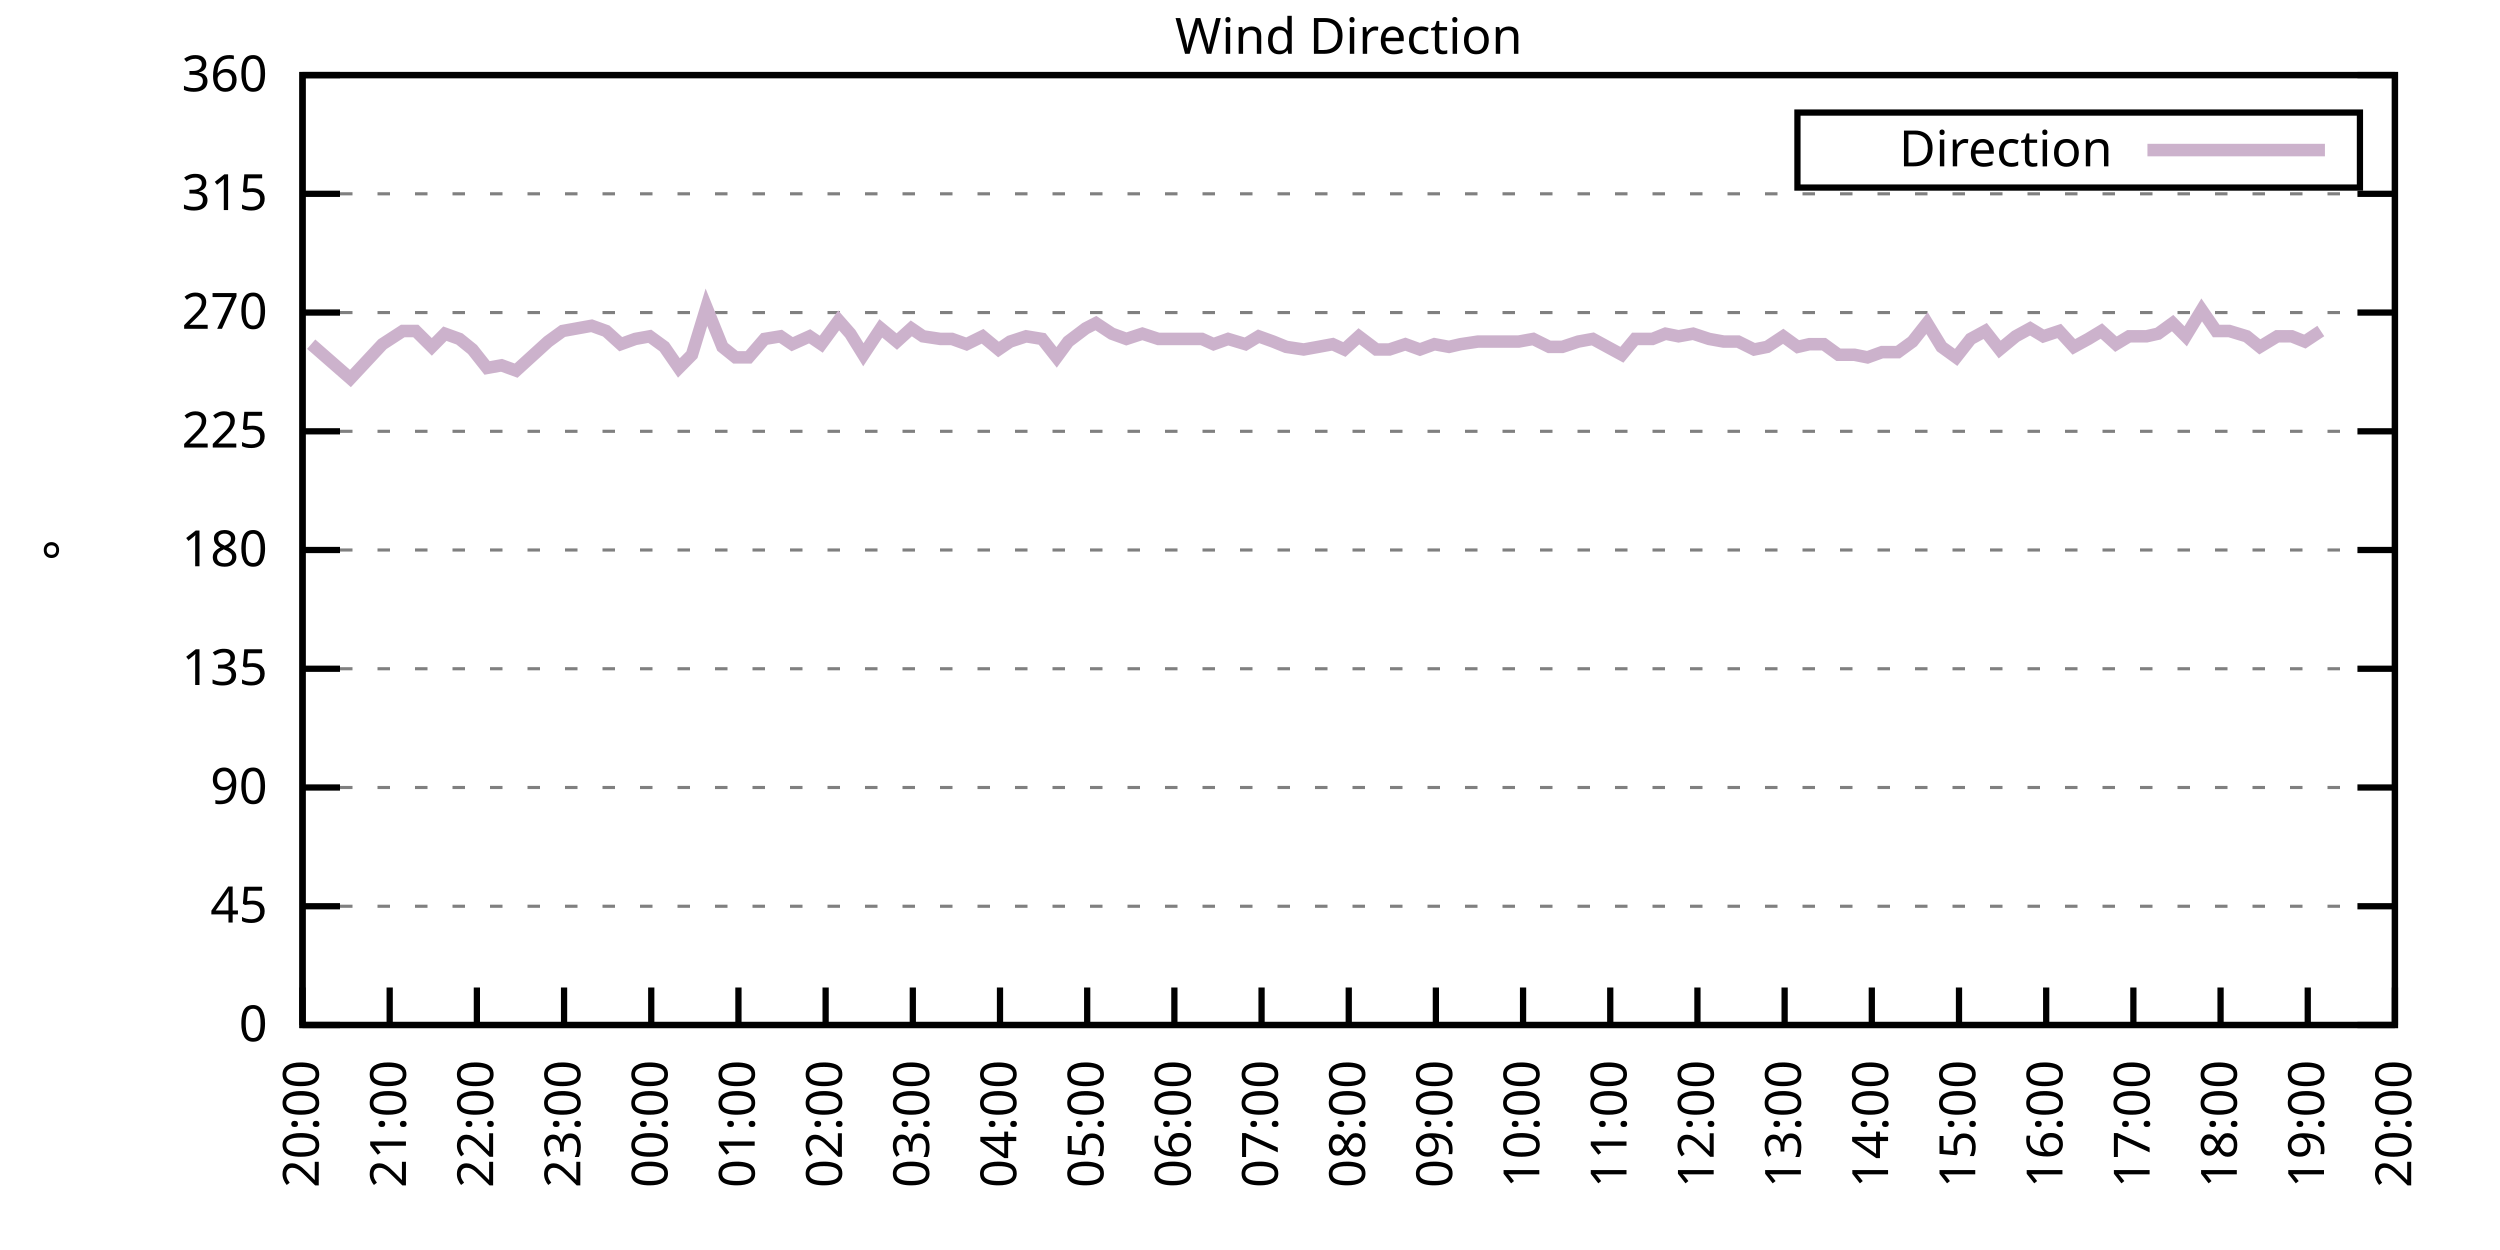
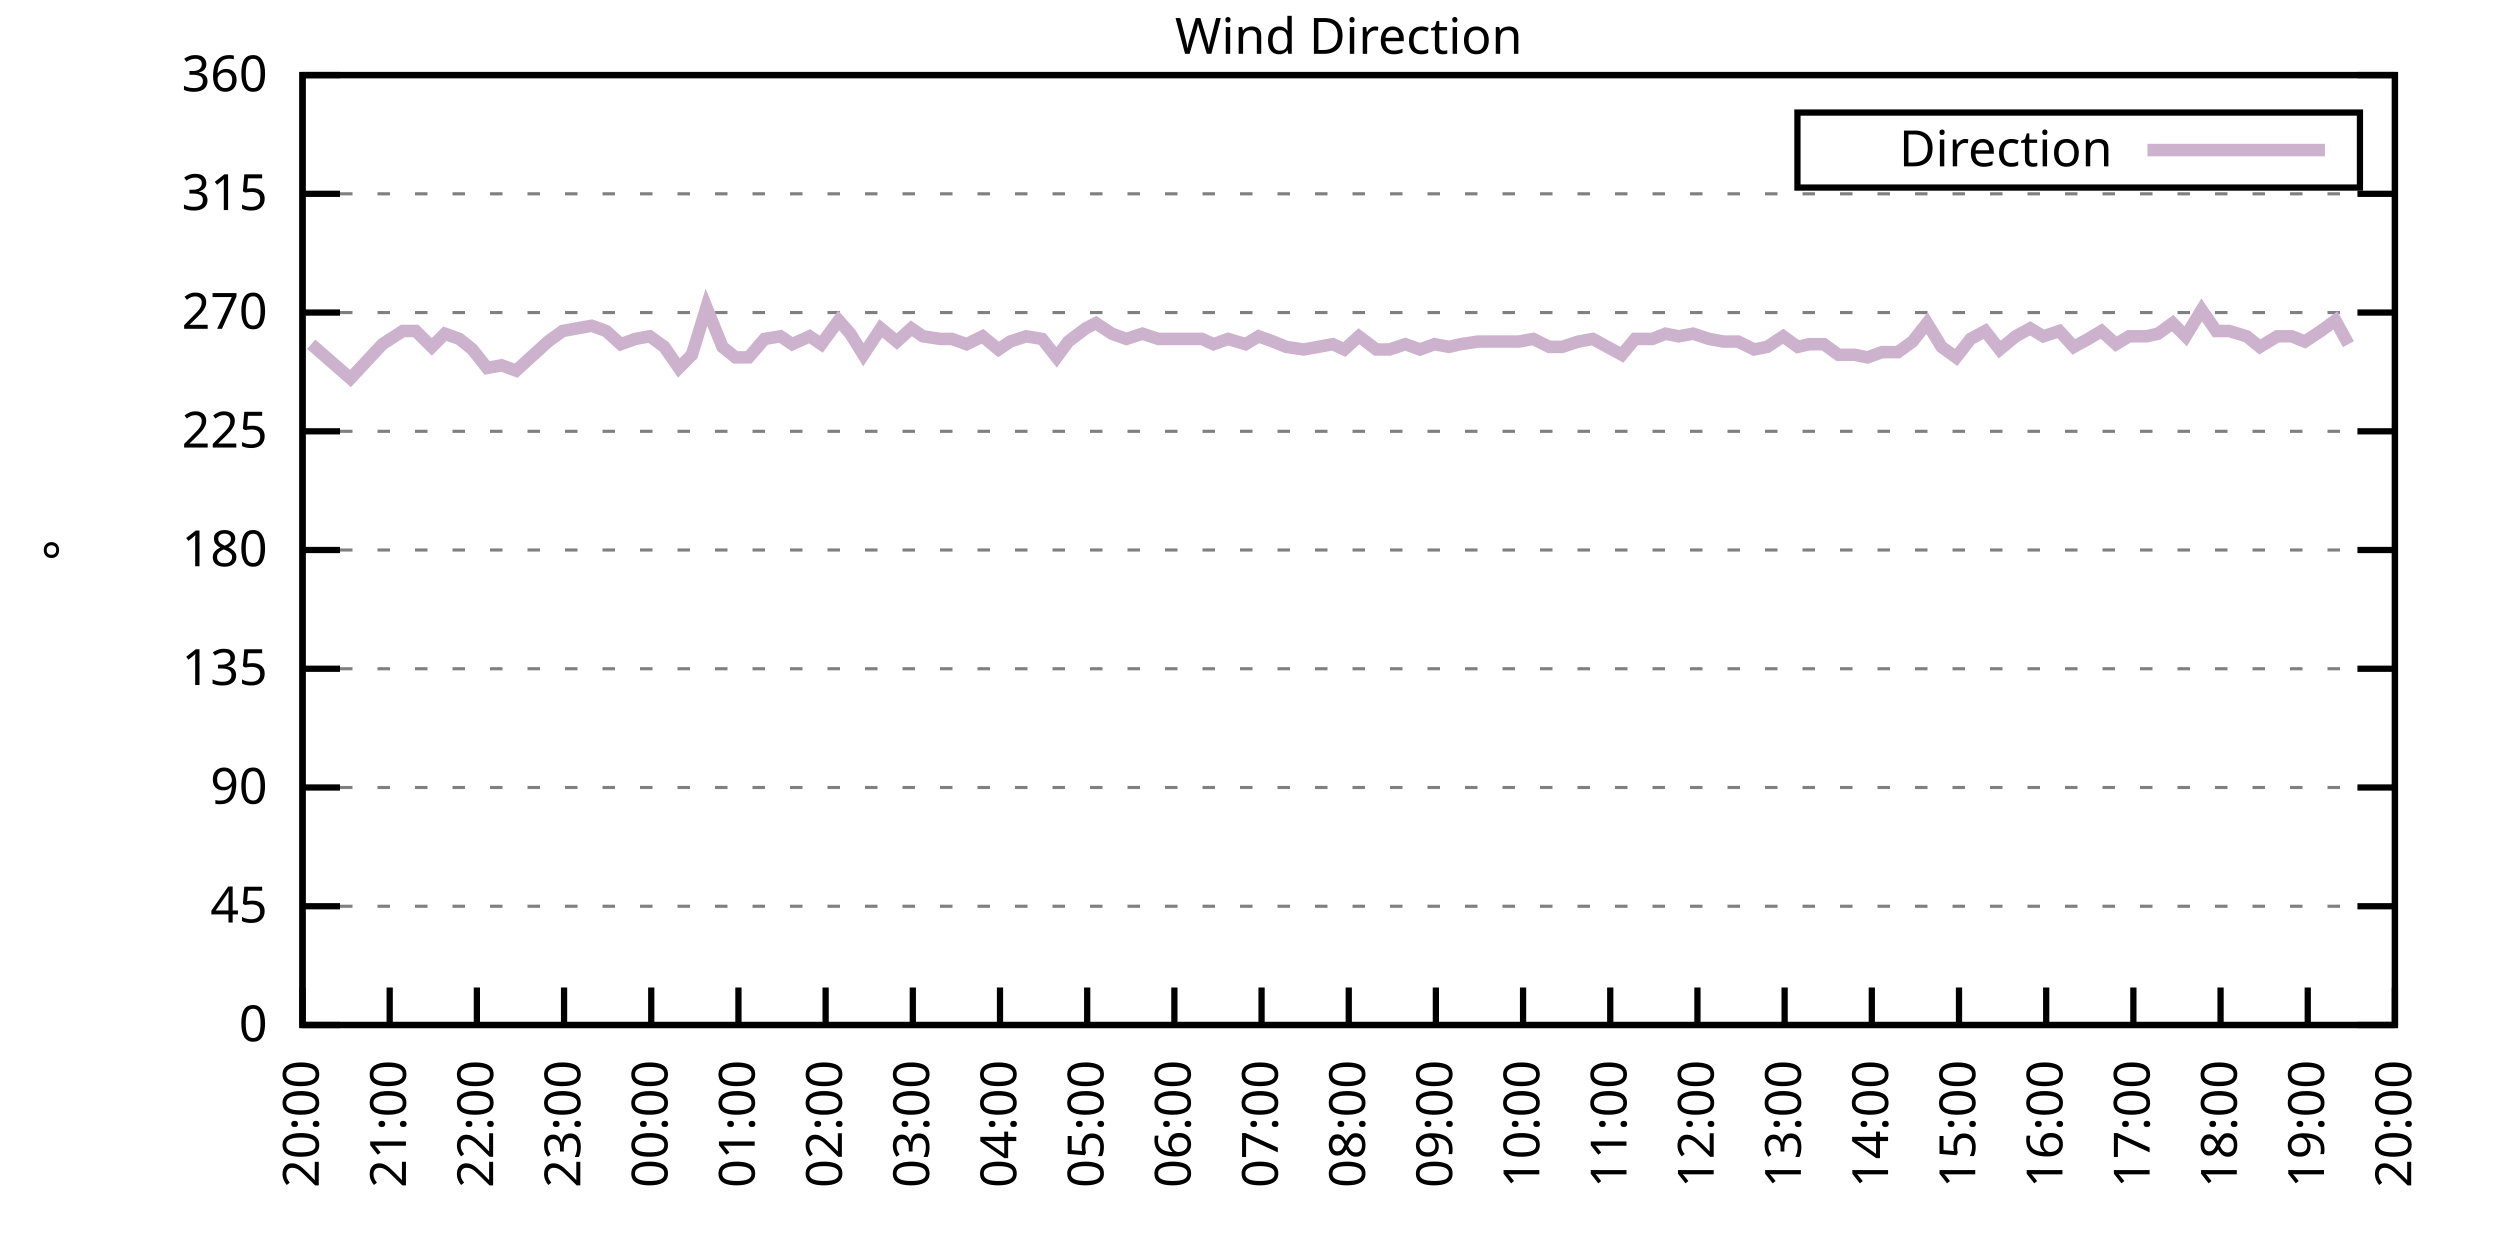
<svg xmlns="http://www.w3.org/2000/svg" xmlns:xlink="http://www.w3.org/1999/xlink" width="400" height="200" viewBox="0 0 400 200">
  <g id="gnuplot_canvas">
    <rect x="0" y="0" width="400" height="200" fill="none" />
    <defs>
      <circle id="gpDot" r="0.5" stroke-width="0.5" stroke="currentColor" />
      <path id="gpPt0" stroke-width="0.333" stroke="currentColor" d="M-1,0 h2 M0,-1 v2" />
      <path id="gpPt1" stroke-width="0.333" stroke="currentColor" d="M-1,-1 L1,1 M1,-1 L-1,1" />
      <path id="gpPt2" stroke-width="0.333" stroke="currentColor" d="M-1,0 L1,0 M0,-1 L0,1 M-1,-1 L1,1 M-1,1 L1,-1" />
      <rect id="gpPt3" stroke-width="0.333" stroke="currentColor" x="-1" y="-1" width="2" height="2" />
      <rect id="gpPt4" stroke-width="0.333" stroke="currentColor" fill="currentColor" x="-1" y="-1" width="2" height="2" />
      <circle id="gpPt5" stroke-width="0.333" stroke="currentColor" cx="0" cy="0" r="1" />
      <use xlink:href="#gpPt5" id="gpPt6" fill="currentColor" stroke="none" />
      <path id="gpPt7" stroke-width="0.333" stroke="currentColor" d="M0,-1.33 L-1.33,0.67 L1.33,0.67 z" />
      <use xlink:href="#gpPt7" id="gpPt8" fill="currentColor" stroke="none" />
      <use xlink:href="#gpPt7" id="gpPt9" stroke="currentColor" transform="rotate(180)" />
      <use xlink:href="#gpPt9" id="gpPt10" fill="currentColor" stroke="none" />
      <use xlink:href="#gpPt3" id="gpPt11" stroke="currentColor" transform="rotate(45)" />
      <use xlink:href="#gpPt11" id="gpPt12" fill="currentColor" stroke="none" />
      <path id="gpPt13" stroke-width="0.333" stroke="currentColor" d="M0,1.330 L1.265,0.411 L0.782,-1.067 L-0.782,-1.076 L-1.265,0.411 z" />
      <use xlink:href="#gpPt13" id="gpPt14" fill="currentColor" stroke="none" />
      <filter id="textbox" filterUnits="objectBoundingBox" x="0" y="0" height="1" width="1">
        <feFlood flood-color="white" flood-opacity="1" result="bgnd" />
        <feComposite in="SourceGraphic" in2="bgnd" operator="atop" />
      </filter>
      <filter id="greybox" filterUnits="objectBoundingBox" x="0" y="0" height="1" width="1">
        <feFlood flood-color="lightgrey" flood-opacity="1" result="grey" />
        <feComposite in="SourceGraphic" in2="grey" operator="atop" />
      </filter>
    </defs>
    <g fill="none" color="white" stroke="currentColor" stroke-width="1.00" stroke-linecap="butt" stroke-linejoin="miter">
</g>
    <g fill="none" color="black" stroke="currentColor" stroke-width="1.00" stroke-linecap="butt" stroke-linejoin="miter">
      <g stroke="none" shape-rendering="crispEdges">
        <polygon fill="rgb(255, 255, 255)" points="48.40,164.00 383.18,164.00 383.18,12.02 48.40,12.02 " />
      </g>
    </g>
    <g fill="none" color="black" stroke="currentColor" stroke-width="1.00" stroke-linecap="butt" stroke-linejoin="miter">
</g>
    <g fill="none" color="black" stroke="black" stroke-width="0.50" stroke-linecap="butt" stroke-linejoin="miter">
</g>
    <g fill="none" color="gray" stroke="currentColor" stroke-width="0.50" stroke-linecap="butt" stroke-linejoin="miter">
      <path stroke="gray" stroke-dasharray="2,4" class="gridline" d="M48.40,164.00 L383.19,164.00  " />
    </g>
    <g fill="none" color="gray" stroke="gray" stroke-width="1.00" stroke-linecap="butt" stroke-linejoin="miter">
</g>
    <g fill="none" color="black" stroke="currentColor" stroke-width="1.00" stroke-linecap="butt" stroke-linejoin="miter">
      <path stroke="black" d="M48.40,164.00 L54.40,164.00 M383.19,164.00 L377.19,164.00  " />
      <g transform="translate(42.80,166.60)" stroke="none" fill="black" font-family="Sans" font-size="8.00" text-anchor="end">
        <text>
          <tspan font-family="Sans"> 0</tspan>
        </text>
      </g>
    </g>
    <g fill="none" color="black" stroke="currentColor" stroke-width="1.00" stroke-linecap="butt" stroke-linejoin="miter">
</g>
    <g fill="none" color="black" stroke="black" stroke-width="0.50" stroke-linecap="butt" stroke-linejoin="miter">
</g>
    <g fill="none" color="gray" stroke="currentColor" stroke-width="0.50" stroke-linecap="butt" stroke-linejoin="miter">
      <path stroke="gray" stroke-dasharray="2,4" class="gridline" d="M48.40,145.00 L383.19,145.00  " />
    </g>
    <g fill="none" color="gray" stroke="gray" stroke-width="1.00" stroke-linecap="butt" stroke-linejoin="miter">
</g>
    <g fill="none" color="black" stroke="currentColor" stroke-width="1.00" stroke-linecap="butt" stroke-linejoin="miter">
      <path stroke="black" d="M48.40,145.00 L54.40,145.00 M383.19,145.00 L377.19,145.00  " />
      <g transform="translate(42.80,147.60)" stroke="none" fill="black" font-family="Sans" font-size="8.00" text-anchor="end">
        <text>
          <tspan font-family="Sans"> 45</tspan>
        </text>
      </g>
    </g>
    <g fill="none" color="black" stroke="currentColor" stroke-width="1.00" stroke-linecap="butt" stroke-linejoin="miter">
</g>
    <g fill="none" color="black" stroke="black" stroke-width="0.50" stroke-linecap="butt" stroke-linejoin="miter">
</g>
    <g fill="none" color="gray" stroke="currentColor" stroke-width="0.50" stroke-linecap="butt" stroke-linejoin="miter">
      <path stroke="gray" stroke-dasharray="2,4" class="gridline" d="M48.40,126.00 L383.19,126.00  " />
    </g>
    <g fill="none" color="gray" stroke="gray" stroke-width="1.00" stroke-linecap="butt" stroke-linejoin="miter">
</g>
    <g fill="none" color="black" stroke="currentColor" stroke-width="1.00" stroke-linecap="butt" stroke-linejoin="miter">
      <path stroke="black" d="M48.40,126.00 L54.40,126.00 M383.19,126.00 L377.19,126.00  " />
      <g transform="translate(42.80,128.60)" stroke="none" fill="black" font-family="Sans" font-size="8.00" text-anchor="end">
        <text>
          <tspan font-family="Sans"> 90</tspan>
        </text>
      </g>
    </g>
    <g fill="none" color="black" stroke="currentColor" stroke-width="1.00" stroke-linecap="butt" stroke-linejoin="miter">
</g>
    <g fill="none" color="black" stroke="black" stroke-width="0.50" stroke-linecap="butt" stroke-linejoin="miter">
</g>
    <g fill="none" color="gray" stroke="currentColor" stroke-width="0.50" stroke-linecap="butt" stroke-linejoin="miter">
      <path stroke="gray" stroke-dasharray="2,4" class="gridline" d="M48.40,107.00 L383.19,107.00  " />
    </g>
    <g fill="none" color="gray" stroke="gray" stroke-width="1.00" stroke-linecap="butt" stroke-linejoin="miter">
</g>
    <g fill="none" color="black" stroke="currentColor" stroke-width="1.00" stroke-linecap="butt" stroke-linejoin="miter">
      <path stroke="black" d="M48.40,107.00 L54.40,107.00 M383.19,107.00 L377.19,107.00  " />
      <g transform="translate(42.80,109.60)" stroke="none" fill="black" font-family="Sans" font-size="8.00" text-anchor="end">
        <text>
          <tspan font-family="Sans"> 135</tspan>
        </text>
      </g>
    </g>
    <g fill="none" color="black" stroke="currentColor" stroke-width="1.00" stroke-linecap="butt" stroke-linejoin="miter">
</g>
    <g fill="none" color="black" stroke="black" stroke-width="0.50" stroke-linecap="butt" stroke-linejoin="miter">
</g>
    <g fill="none" color="gray" stroke="currentColor" stroke-width="0.50" stroke-linecap="butt" stroke-linejoin="miter">
      <path stroke="gray" stroke-dasharray="2,4" class="gridline" d="M48.40,88.00 L383.19,88.00  " />
    </g>
    <g fill="none" color="gray" stroke="gray" stroke-width="1.00" stroke-linecap="butt" stroke-linejoin="miter">
</g>
    <g fill="none" color="black" stroke="currentColor" stroke-width="1.00" stroke-linecap="butt" stroke-linejoin="miter">
      <path stroke="black" d="M48.40,88.00 L54.40,88.00 M383.19,88.00 L377.19,88.00  " />
      <g transform="translate(42.80,90.60)" stroke="none" fill="black" font-family="Sans" font-size="8.00" text-anchor="end">
        <text>
          <tspan font-family="Sans"> 180</tspan>
        </text>
      </g>
    </g>
    <g fill="none" color="black" stroke="currentColor" stroke-width="1.00" stroke-linecap="butt" stroke-linejoin="miter">
</g>
    <g fill="none" color="black" stroke="black" stroke-width="0.50" stroke-linecap="butt" stroke-linejoin="miter">
</g>
    <g fill="none" color="gray" stroke="currentColor" stroke-width="0.50" stroke-linecap="butt" stroke-linejoin="miter">
      <path stroke="gray" stroke-dasharray="2,4" class="gridline" d="M48.40,69.01 L383.19,69.01  " />
    </g>
    <g fill="none" color="gray" stroke="gray" stroke-width="1.00" stroke-linecap="butt" stroke-linejoin="miter">
</g>
    <g fill="none" color="black" stroke="currentColor" stroke-width="1.00" stroke-linecap="butt" stroke-linejoin="miter">
      <path stroke="black" d="M48.40,69.01 L54.40,69.01 M383.19,69.01 L377.19,69.01  " />
      <g transform="translate(42.80,71.61)" stroke="none" fill="black" font-family="Sans" font-size="8.00" text-anchor="end">
        <text>
          <tspan font-family="Sans"> 225</tspan>
        </text>
      </g>
    </g>
    <g fill="none" color="black" stroke="currentColor" stroke-width="1.00" stroke-linecap="butt" stroke-linejoin="miter">
</g>
    <g fill="none" color="black" stroke="black" stroke-width="0.50" stroke-linecap="butt" stroke-linejoin="miter">
</g>
    <g fill="none" color="gray" stroke="currentColor" stroke-width="0.50" stroke-linecap="butt" stroke-linejoin="miter">
      <path stroke="gray" stroke-dasharray="2,4" class="gridline" d="M48.40,50.01 L383.19,50.01  " />
    </g>
    <g fill="none" color="gray" stroke="gray" stroke-width="1.00" stroke-linecap="butt" stroke-linejoin="miter">
</g>
    <g fill="none" color="black" stroke="currentColor" stroke-width="1.00" stroke-linecap="butt" stroke-linejoin="miter">
      <path stroke="black" d="M48.40,50.01 L54.40,50.01 M383.19,50.01 L377.19,50.01  " />
      <g transform="translate(42.80,52.61)" stroke="none" fill="black" font-family="Sans" font-size="8.00" text-anchor="end">
        <text>
          <tspan font-family="Sans"> 270</tspan>
        </text>
      </g>
    </g>
    <g fill="none" color="black" stroke="currentColor" stroke-width="1.00" stroke-linecap="butt" stroke-linejoin="miter">
</g>
    <g fill="none" color="black" stroke="black" stroke-width="0.50" stroke-linecap="butt" stroke-linejoin="miter">
</g>
    <g fill="none" color="gray" stroke="currentColor" stroke-width="0.50" stroke-linecap="butt" stroke-linejoin="miter">
      <path stroke="gray" stroke-dasharray="2,4" class="gridline" d="M48.40,31.01 L383.19,31.01  " />
    </g>
    <g fill="none" color="gray" stroke="gray" stroke-width="1.00" stroke-linecap="butt" stroke-linejoin="miter">
</g>
    <g fill="none" color="black" stroke="currentColor" stroke-width="1.00" stroke-linecap="butt" stroke-linejoin="miter">
      <path stroke="black" d="M48.40,31.01 L54.40,31.01 M383.19,31.01 L377.19,31.01  " />
      <g transform="translate(42.80,33.61)" stroke="none" fill="black" font-family="Sans" font-size="8.00" text-anchor="end">
        <text>
          <tspan font-family="Sans"> 315</tspan>
        </text>
      </g>
    </g>
    <g fill="none" color="black" stroke="currentColor" stroke-width="1.00" stroke-linecap="butt" stroke-linejoin="miter">
</g>
    <g fill="none" color="black" stroke="black" stroke-width="0.50" stroke-linecap="butt" stroke-linejoin="miter">
</g>
    <g fill="none" color="gray" stroke="currentColor" stroke-width="0.50" stroke-linecap="butt" stroke-linejoin="miter">
      <path stroke="gray" stroke-dasharray="2,4" class="gridline" d="M48.40,12.01 L383.19,12.01  " />
    </g>
    <g fill="none" color="gray" stroke="gray" stroke-width="1.00" stroke-linecap="butt" stroke-linejoin="miter">
</g>
    <g fill="none" color="black" stroke="currentColor" stroke-width="1.00" stroke-linecap="butt" stroke-linejoin="miter">
      <path stroke="black" d="M48.40,12.01 L54.40,12.01 M383.19,12.01 L377.19,12.01  " />
      <g transform="translate(42.80,14.61)" stroke="none" fill="black" font-family="Sans" font-size="8.00" text-anchor="end">
        <text>
          <tspan font-family="Sans"> 360</tspan>
        </text>
      </g>
    </g>
    <g fill="none" color="black" stroke="currentColor" stroke-width="1.00" stroke-linecap="butt" stroke-linejoin="miter">
      <path stroke="black" d="M48.40,164.00 L48.40,158.00  " />
      <g transform="translate(51.00,169.60) rotate(270.00)" stroke="none" fill="black" font-family="Sans" font-size="8.00" text-anchor="end">
        <text>
          <tspan font-family="Sans">20:00</tspan>
        </text>
      </g>
    </g>
    <g fill="none" color="black" stroke="currentColor" stroke-width="1.00" stroke-linecap="butt" stroke-linejoin="miter">
      <path stroke="black" d="M62.35,164.00 L62.35,158.00  " />
      <g transform="translate(64.95,169.60) rotate(270.00)" stroke="none" fill="black" font-family="Sans" font-size="8.00" text-anchor="end">
        <text>
          <tspan font-family="Sans">21:00</tspan>
        </text>
      </g>
    </g>
    <g fill="none" color="black" stroke="currentColor" stroke-width="1.00" stroke-linecap="butt" stroke-linejoin="miter">
      <path stroke="black" d="M76.30,164.00 L76.30,158.00  " />
      <g transform="translate(78.90,169.60) rotate(270.00)" stroke="none" fill="black" font-family="Sans" font-size="8.00" text-anchor="end">
        <text>
          <tspan font-family="Sans">22:00</tspan>
        </text>
      </g>
    </g>
    <g fill="none" color="black" stroke="currentColor" stroke-width="1.00" stroke-linecap="butt" stroke-linejoin="miter">
      <path stroke="black" d="M90.25,164.00 L90.25,158.00  " />
      <g transform="translate(92.85,169.60) rotate(270.00)" stroke="none" fill="black" font-family="Sans" font-size="8.00" text-anchor="end">
        <text>
          <tspan font-family="Sans">23:00</tspan>
        </text>
      </g>
    </g>
    <g fill="none" color="black" stroke="currentColor" stroke-width="1.00" stroke-linecap="butt" stroke-linejoin="miter">
      <path stroke="black" d="M104.20,164.00 L104.20,158.00  " />
      <g transform="translate(106.80,169.60) rotate(270.00)" stroke="none" fill="black" font-family="Sans" font-size="8.00" text-anchor="end">
        <text>
          <tspan font-family="Sans">00:00</tspan>
        </text>
      </g>
    </g>
    <g fill="none" color="black" stroke="currentColor" stroke-width="1.00" stroke-linecap="butt" stroke-linejoin="miter">
      <path stroke="black" d="M118.15,164.00 L118.15,158.00  " />
      <g transform="translate(120.75,169.60) rotate(270.00)" stroke="none" fill="black" font-family="Sans" font-size="8.00" text-anchor="end">
        <text>
          <tspan font-family="Sans">01:00</tspan>
        </text>
      </g>
    </g>
    <g fill="none" color="black" stroke="currentColor" stroke-width="1.00" stroke-linecap="butt" stroke-linejoin="miter">
      <path stroke="black" d="M132.10,164.00 L132.10,158.00  " />
      <g transform="translate(134.70,169.60) rotate(270.00)" stroke="none" fill="black" font-family="Sans" font-size="8.00" text-anchor="end">
        <text>
          <tspan font-family="Sans">02:00</tspan>
        </text>
      </g>
    </g>
    <g fill="none" color="black" stroke="currentColor" stroke-width="1.00" stroke-linecap="butt" stroke-linejoin="miter">
      <path stroke="black" d="M146.05,164.00 L146.05,158.00  " />
      <g transform="translate(148.65,169.60) rotate(270.00)" stroke="none" fill="black" font-family="Sans" font-size="8.00" text-anchor="end">
        <text>
          <tspan font-family="Sans">03:00</tspan>
        </text>
      </g>
    </g>
    <g fill="none" color="black" stroke="currentColor" stroke-width="1.00" stroke-linecap="butt" stroke-linejoin="miter">
      <path stroke="black" d="M160.00,164.00 L160.00,158.00  " />
      <g transform="translate(162.60,169.60) rotate(270.00)" stroke="none" fill="black" font-family="Sans" font-size="8.00" text-anchor="end">
        <text>
          <tspan font-family="Sans">04:00</tspan>
        </text>
      </g>
    </g>
    <g fill="none" color="black" stroke="currentColor" stroke-width="1.00" stroke-linecap="butt" stroke-linejoin="miter">
      <path stroke="black" d="M173.95,164.00 L173.95,158.00  " />
      <g transform="translate(176.55,169.60) rotate(270.00)" stroke="none" fill="black" font-family="Sans" font-size="8.00" text-anchor="end">
        <text>
          <tspan font-family="Sans">05:00</tspan>
        </text>
      </g>
    </g>
    <g fill="none" color="black" stroke="currentColor" stroke-width="1.00" stroke-linecap="butt" stroke-linejoin="miter">
      <path stroke="black" d="M187.90,164.00 L187.90,158.00  " />
      <g transform="translate(190.50,169.60) rotate(270.00)" stroke="none" fill="black" font-family="Sans" font-size="8.00" text-anchor="end">
        <text>
          <tspan font-family="Sans">06:00</tspan>
        </text>
      </g>
    </g>
    <g fill="none" color="black" stroke="currentColor" stroke-width="1.00" stroke-linecap="butt" stroke-linejoin="miter">
      <path stroke="black" d="M201.85,164.00 L201.85,158.00  " />
      <g transform="translate(204.45,169.60) rotate(270.00)" stroke="none" fill="black" font-family="Sans" font-size="8.00" text-anchor="end">
        <text>
          <tspan font-family="Sans">07:00</tspan>
        </text>
      </g>
    </g>
    <g fill="none" color="black" stroke="currentColor" stroke-width="1.00" stroke-linecap="butt" stroke-linejoin="miter">
      <path stroke="black" d="M215.80,164.00 L215.80,158.00  " />
      <g transform="translate(218.40,169.60) rotate(270.00)" stroke="none" fill="black" font-family="Sans" font-size="8.00" text-anchor="end">
        <text>
          <tspan font-family="Sans">08:00</tspan>
        </text>
      </g>
    </g>
    <g fill="none" color="black" stroke="currentColor" stroke-width="1.00" stroke-linecap="butt" stroke-linejoin="miter">
      <path stroke="black" d="M229.74,164.00 L229.74,158.00  " />
      <g transform="translate(232.34,169.60) rotate(270.00)" stroke="none" fill="black" font-family="Sans" font-size="8.00" text-anchor="end">
        <text>
          <tspan font-family="Sans">09:00</tspan>
        </text>
      </g>
    </g>
    <g fill="none" color="black" stroke="currentColor" stroke-width="1.00" stroke-linecap="butt" stroke-linejoin="miter">
      <path stroke="black" d="M243.69,164.00 L243.69,158.00  " />
      <g transform="translate(246.29,169.60) rotate(270.00)" stroke="none" fill="black" font-family="Sans" font-size="8.00" text-anchor="end">
        <text>
          <tspan font-family="Sans">10:00</tspan>
        </text>
      </g>
    </g>
    <g fill="none" color="black" stroke="currentColor" stroke-width="1.00" stroke-linecap="butt" stroke-linejoin="miter">
      <path stroke="black" d="M257.64,164.00 L257.64,158.00  " />
      <g transform="translate(260.24,169.60) rotate(270.00)" stroke="none" fill="black" font-family="Sans" font-size="8.00" text-anchor="end">
        <text>
          <tspan font-family="Sans">11:00</tspan>
        </text>
      </g>
    </g>
    <g fill="none" color="black" stroke="currentColor" stroke-width="1.00" stroke-linecap="butt" stroke-linejoin="miter">
      <path stroke="black" d="M271.59,164.00 L271.59,158.00  " />
      <g transform="translate(274.19,169.60) rotate(270.00)" stroke="none" fill="black" font-family="Sans" font-size="8.00" text-anchor="end">
        <text>
          <tspan font-family="Sans">12:00</tspan>
        </text>
      </g>
    </g>
    <g fill="none" color="black" stroke="currentColor" stroke-width="1.00" stroke-linecap="butt" stroke-linejoin="miter">
      <path stroke="black" d="M285.54,164.00 L285.54,158.00  " />
      <g transform="translate(288.14,169.60) rotate(270.00)" stroke="none" fill="black" font-family="Sans" font-size="8.00" text-anchor="end">
        <text>
          <tspan font-family="Sans">13:00</tspan>
        </text>
      </g>
    </g>
    <g fill="none" color="black" stroke="currentColor" stroke-width="1.00" stroke-linecap="butt" stroke-linejoin="miter">
      <path stroke="black" d="M299.49,164.00 L299.49,158.00  " />
      <g transform="translate(302.09,169.60) rotate(270.00)" stroke="none" fill="black" font-family="Sans" font-size="8.00" text-anchor="end">
        <text>
          <tspan font-family="Sans">14:00</tspan>
        </text>
      </g>
    </g>
    <g fill="none" color="black" stroke="currentColor" stroke-width="1.00" stroke-linecap="butt" stroke-linejoin="miter">
      <path stroke="black" d="M313.44,164.00 L313.44,158.00  " />
      <g transform="translate(316.04,169.60) rotate(270.00)" stroke="none" fill="black" font-family="Sans" font-size="8.00" text-anchor="end">
        <text>
          <tspan font-family="Sans">15:00</tspan>
        </text>
      </g>
    </g>
    <g fill="none" color="black" stroke="currentColor" stroke-width="1.00" stroke-linecap="butt" stroke-linejoin="miter">
      <path stroke="black" d="M327.39,164.00 L327.39,158.00  " />
      <g transform="translate(329.99,169.60) rotate(270.00)" stroke="none" fill="black" font-family="Sans" font-size="8.00" text-anchor="end">
        <text>
          <tspan font-family="Sans">16:00</tspan>
        </text>
      </g>
    </g>
    <g fill="none" color="black" stroke="currentColor" stroke-width="1.00" stroke-linecap="butt" stroke-linejoin="miter">
      <path stroke="black" d="M341.34,164.00 L341.34,158.00  " />
      <g transform="translate(343.94,169.60) rotate(270.00)" stroke="none" fill="black" font-family="Sans" font-size="8.00" text-anchor="end">
        <text>
          <tspan font-family="Sans">17:00</tspan>
        </text>
      </g>
    </g>
    <g fill="none" color="black" stroke="currentColor" stroke-width="1.00" stroke-linecap="butt" stroke-linejoin="miter">
      <path stroke="black" d="M355.29,164.00 L355.29,158.00  " />
      <g transform="translate(357.89,169.60) rotate(270.00)" stroke="none" fill="black" font-family="Sans" font-size="8.00" text-anchor="end">
        <text>
          <tspan font-family="Sans">18:00</tspan>
        </text>
      </g>
    </g>
    <g fill="none" color="black" stroke="currentColor" stroke-width="1.00" stroke-linecap="butt" stroke-linejoin="miter">
      <path stroke="black" d="M369.24,164.00 L369.24,158.00  " />
      <g transform="translate(371.84,169.60) rotate(270.00)" stroke="none" fill="black" font-family="Sans" font-size="8.00" text-anchor="end">
        <text>
          <tspan font-family="Sans">19:00</tspan>
        </text>
      </g>
    </g>
    <g fill="none" color="black" stroke="currentColor" stroke-width="1.00" stroke-linecap="butt" stroke-linejoin="miter">
      <path stroke="black" d="M383.19,164.00 L383.19,158.00  " />
      <g transform="translate(385.79,169.60) rotate(270.00)" stroke="none" fill="black" font-family="Sans" font-size="8.00" text-anchor="end">
        <text>
          <tspan font-family="Sans">20:00</tspan>
        </text>
      </g>
    </g>
    <g fill="none" color="black" stroke="currentColor" stroke-width="1.00" stroke-linecap="butt" stroke-linejoin="miter">
</g>
    <g fill="none" color="black" stroke="currentColor" stroke-width="1.00" stroke-linecap="butt" stroke-linejoin="miter">
      <path stroke="black" d="M48.40,12.01 L48.40,164.00 L383.19,164.00 L383.19,12.01 L48.40,12.01 Z  " />
    </g>
    <g fill="none" color="black" stroke="currentColor" stroke-width="1.00" stroke-linecap="butt" stroke-linejoin="miter">
</g>
    <g fill="none" color="black" stroke="currentColor" stroke-width="1.00" stroke-linecap="butt" stroke-linejoin="miter">
      <path stroke="black" d="M287.59,30.01 L287.59,18.01 L377.59,18.01 L377.59,30.01 L287.59,30.01 Z  " />
    </g>
    <g id="Wind_direction_plot_1">
      <g fill="none" color="white" stroke="black" stroke-width="2.00" stroke-linecap="butt" stroke-linejoin="miter">
</g>
      <g fill="none" color="black" stroke="currentColor" stroke-width="2.00" stroke-linecap="butt" stroke-linejoin="miter">
        <g transform="translate(337.99,26.61)" stroke="none" fill="black" font-family="Sans" font-size="8.00" text-anchor="end">
          <text>
            <tspan font-family="Sans">Direction</tspan>
          </text>
        </g>
      </g>
      <g fill="none" color="black" stroke="currentColor" stroke-width="2.00" stroke-linecap="butt" stroke-linejoin="miter">
-         <path stroke="rgb(204, 178, 204)" d="M343.59,24.01 L371.99,24.01 M49.79,55.07 L56.07,60.56 L61.19,55.07 L64.44,52.96 L66.53,52.96 L69.09,55.50   L71.18,53.39 L73.51,54.23 L75.60,55.92 L77.93,58.87 L80.25,58.45 L82.58,59.30 L85.37,56.76 L87.69,54.65   L90.02,52.96 L92.34,52.54 L94.67,52.12 L96.99,52.96 L99.32,55.07 L101.64,54.23 L103.97,53.81 L106.29,55.50   L108.62,58.87 L110.71,56.76 L113.03,49.16 L115.59,55.50 L117.68,57.18 L119.78,57.18 L122.33,54.23 L124.89,53.81   L126.75,55.07 L129.54,53.81 L131.40,55.07 L134.19,51.27 L136.05,53.39 L138.14,56.76 L140.93,52.54 L143.49,54.65   L145.81,52.54 L147.67,53.81 L150.46,54.23 L152.32,54.23 L154.65,55.07 L157.21,53.81 L159.76,55.92 L161.62,54.65   L164.18,53.81 L166.74,54.23 L169.06,57.18 L170.92,54.65 L173.71,52.54 L175.34,51.70 L177.90,53.39 L180.22,54.23   L182.78,53.39 L185.34,54.23 L186.97,54.23 L192.31,54.23 L194.17,55.07 L196.50,54.23 L199.29,55.07 L201.38,53.81   L203.71,54.65 L205.80,55.50 L208.59,55.92 L210.91,55.50 L213.24,55.07 L215.10,55.92 L217.42,53.81 L220.21,55.92   L222.30,55.92 L224.86,55.07 L227.19,55.92 L229.51,55.07 L231.84,55.50 L233.70,55.07 L236.49,54.65 L238.58,54.65   L240.90,54.65 L243.00,54.65 L245.32,54.23 L247.88,55.50 L249.97,55.50 L252.53,54.65 L254.85,54.23 L257.18,55.50   L259.50,56.76 L261.60,54.23 L264.39,54.23 L266.48,53.39 L268.57,53.81 L270.90,53.39 L273.45,54.23 L275.78,54.65   L278.10,54.65 L280.66,55.92 L282.75,55.50 L285.31,53.81 L287.64,55.50 L289.50,55.07 L291.82,55.07 L294.15,56.76   L296.70,56.76 L298.80,57.18 L301.12,56.34 L303.68,56.34 L306.00,54.65 L308.33,51.70 L310.65,55.50 L312.98,57.18   L315.30,54.23 L317.63,52.96 L319.95,55.92 L322.51,53.81 L324.83,52.54 L326.93,53.81 L329.48,52.96 L331.81,55.50   L334.13,54.23 L336.23,52.96 L338.55,55.07 L340.64,53.81 L343.43,53.81 L345.29,53.39 L347.62,51.70 L349.71,53.81   L352.27,49.59 L354.59,52.96 L356.69,52.96 L359.48,53.81 L361.57,55.50 L364.36,53.81 L366.68,53.81 L368.78,54.65   L371.33,52.96  " />
+         <path stroke="rgb(204, 178, 204)" d="M343.59,24.01 L371.99,24.01 M49.79,55.07 L56.07,60.56 L61.19,55.07 L64.44,52.96 L66.53,52.96 L69.09,55.50   L71.18,53.39 L73.51,54.23 L75.60,55.92 L77.93,58.87 L80.25,58.45 L82.58,59.30 L85.37,56.76 L87.69,54.65   L90.02,52.96 L92.34,52.54 L94.67,52.12 L96.99,52.96 L99.32,55.07 L101.64,54.23 L103.97,53.81 L106.29,55.50   L108.62,58.87 L110.71,56.76 L113.03,49.16 L115.59,55.50 L117.68,57.18 L119.78,57.18 L122.33,54.23 L124.89,53.81   L126.75,55.07 L129.54,53.81 L131.40,55.07 L134.19,51.27 L136.05,53.39 L138.14,56.76 L140.93,52.54 L143.49,54.65   L145.81,52.54 L147.67,53.81 L150.46,54.23 L152.32,54.23 L154.65,55.07 L157.21,53.81 L159.76,55.92 L161.62,54.65   L164.18,53.81 L166.74,54.23 L169.06,57.18 L170.92,54.65 L173.71,52.54 L175.34,51.70 L177.90,53.39 L180.22,54.23   L182.78,53.39 L185.34,54.23 L186.97,54.23 L192.31,54.23 L194.17,55.07 L196.50,54.23 L199.29,55.07 L201.38,53.81   L203.71,54.65 L205.80,55.50 L208.59,55.92 L210.91,55.50 L213.24,55.07 L215.10,55.92 L217.42,53.81 L220.21,55.92   L222.30,55.92 L224.86,55.07 L227.19,55.92 L229.51,55.07 L231.84,55.50 L233.70,55.07 L236.49,54.65 L238.58,54.65   L240.90,54.65 L243.00,54.65 L245.32,54.23 L247.88,55.50 L249.97,55.50 L252.53,54.65 L254.85,54.23 L257.18,55.50   L259.50,56.76 L261.60,54.23 L264.39,54.23 L266.48,53.39 L268.57,53.81 L270.90,53.39 L273.45,54.23 L275.78,54.65   L278.10,54.65 L280.66,55.92 L282.75,55.50 L285.31,53.81 L287.64,55.50 L289.50,55.07 L291.82,55.07 L294.15,56.76   L296.70,56.76 L298.80,57.18 L301.12,56.34 L303.68,56.34 L306.00,54.65 L308.33,51.70 L310.65,55.50 L312.98,57.18   L315.30,54.23 L317.63,52.96 L319.95,55.92 L322.51,53.81 L324.83,52.54 L326.93,53.81 L329.48,52.96 L331.81,55.50   L334.13,54.23 L336.23,52.96 L338.55,55.07 L340.64,53.81 L343.43,53.81 L345.29,53.39 L347.62,51.70 L349.71,53.81   L352.27,49.59 L354.59,52.96 L356.69,52.96 L359.48,53.81 L361.57,55.50 L364.36,53.81 L366.68,53.81 L368.78,54.65   L371.33,52.96 L373.66,51.27 L375.75,55.07  " />
      </g>
    </g>
    <g fill="none" color="black" stroke="currentColor" stroke-width="2.00" stroke-linecap="butt" stroke-linejoin="miter">
</g>
    <g fill="none" color="black" stroke="black" stroke-width="1.00" stroke-linecap="butt" stroke-linejoin="miter">
</g>
    <g fill="none" color="black" stroke="currentColor" stroke-width="1.00" stroke-linecap="butt" stroke-linejoin="miter">
      <path stroke="black" d="M48.40,12.01 L48.40,164.00 L383.19,164.00 L383.19,12.01 L48.40,12.01 Z  " />
      <g transform="translate(12.80,88.01) rotate(270.00)" stroke="none" fill="black" font-family="Sans" font-size="8.00" text-anchor="middle">
        <text>
          <tspan font-family="Sans">°</tspan>
        </text>
      </g>
    </g>
    <g fill="none" color="black" stroke="currentColor" stroke-width="1.00" stroke-linecap="butt" stroke-linejoin="miter">
</g>
    <g fill="none" color="black" stroke="currentColor" stroke-width="1.00" stroke-linecap="butt" stroke-linejoin="miter">
      <g transform="translate(215.79,8.61)" stroke="none" fill="black" font-family="Sans" font-size="8.00" text-anchor="middle">
        <text>
          <tspan font-family="Sans">Wind Direction</tspan>
        </text>
      </g>
    </g>
    <g fill="none" color="black" stroke="currentColor" stroke-width="1.00" stroke-linecap="butt" stroke-linejoin="miter">
</g>
  </g>
</svg>
